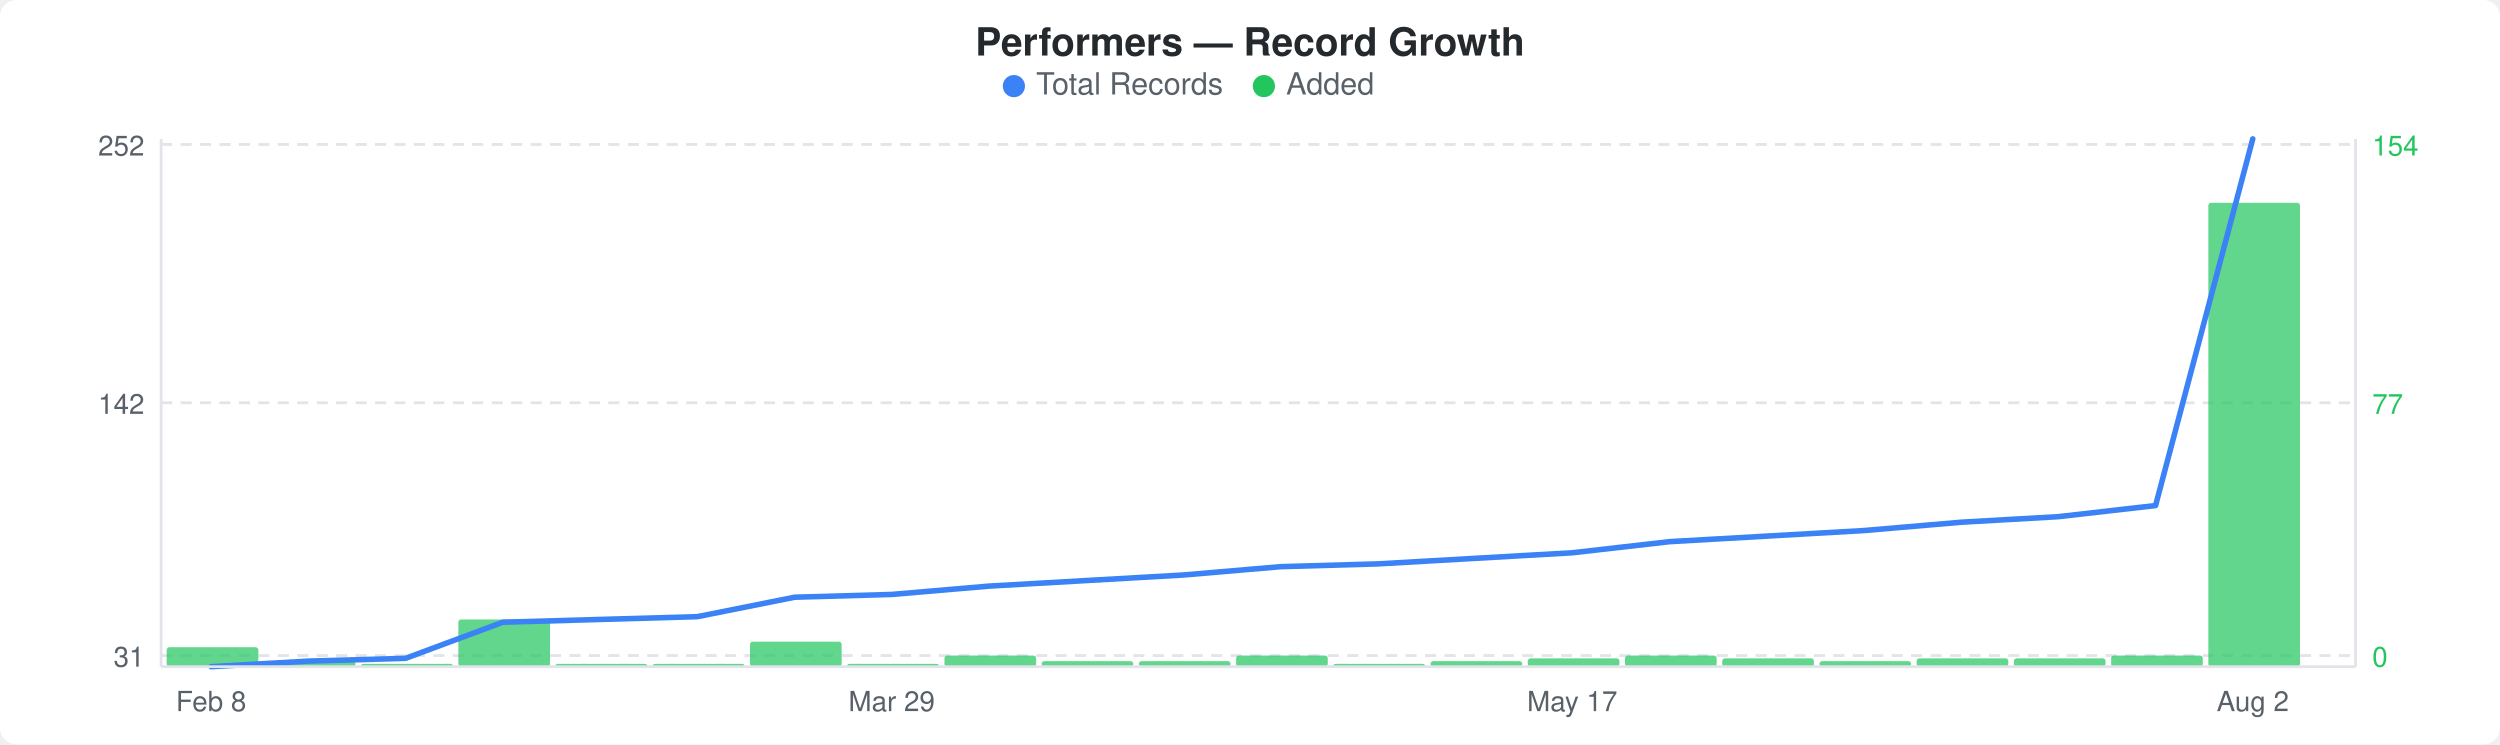
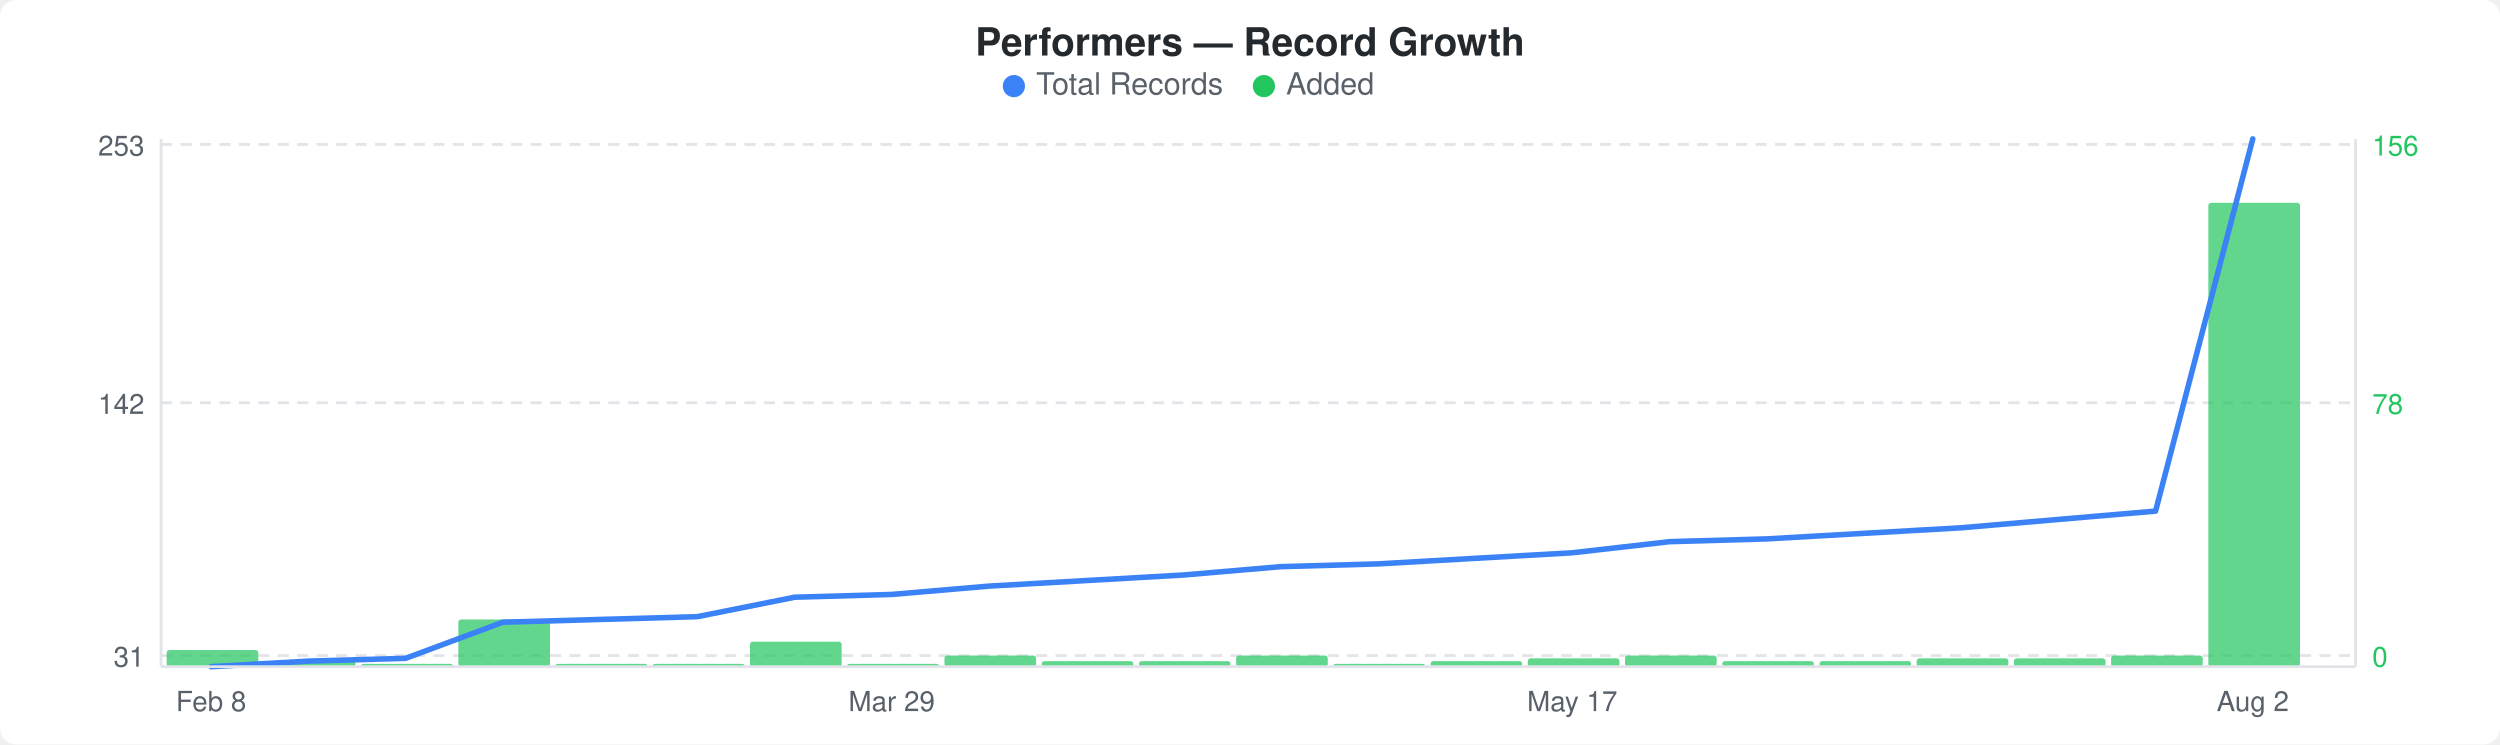
<svg xmlns="http://www.w3.org/2000/svg" width="900" height="268" viewBox="0 0 900 268">
  <rect width="900" height="268" fill="#ffffff" rx="6" ry="6" />
  <text x="450" y="20" text-anchor="middle" font-family="-apple-system, BlinkMacSystemFont, &quot;Segoe UI&quot;, Helvetica, Arial, sans-serif" font-size="14" font-weight="600" fill="#24292e">Performers — Record Growth</text>
  <circle cx="365" cy="31" r="4" fill="#3b82f6" />
  <text x="373" y="34" font-family="-apple-system, BlinkMacSystemFont, &quot;Segoe UI&quot;, Helvetica, Arial, sans-serif" font-size="11" fill="#586069">Total Records</text>
  <circle cx="455" cy="31" r="4" fill="#22c55e" />
  <text x="463" y="34" font-family="-apple-system, BlinkMacSystemFont, &quot;Segoe UI&quot;, Helvetica, Arial, sans-serif" font-size="11" fill="#586069">Added</text>
  <line x1="58" y1="52" x2="848" y2="52" stroke="#e1e4e8" stroke-width="1" stroke-dasharray="4,3" />
  <line x1="58" y1="145" x2="848" y2="145" stroke="#e1e4e8" stroke-width="1" stroke-dasharray="4,3" />
  <line x1="58" y1="236" x2="848" y2="236" stroke="#e1e4e8" stroke-width="1" stroke-dasharray="4,3" />
-   <rect x="60" y="233" width="33" height="7" rx="1" fill="#22c55eb3" />
+   <rect x="60" y="234" width="33" height="6" rx="1" fill="#22c55eb3" />
  <rect x="95" y="238" width="33" height="2" rx="1" fill="#22c55eb3" />
  <rect x="130" y="239" width="33" height="1" rx="1" fill="#22c55eb3" />
  <rect x="165" y="223" width="33" height="17" rx="1" fill="#22c55eb3" />
  <rect x="200" y="239" width="33" height="1" rx="1" fill="#22c55eb3" />
  <rect x="235" y="239" width="33" height="1" rx="1" fill="#22c55eb3" />
  <rect x="270" y="231" width="33" height="9" rx="1" fill="#22c55eb3" />
  <rect x="305" y="239" width="33" height="1" rx="1" fill="#22c55eb3" />
  <rect x="340" y="236" width="33" height="4" rx="1" fill="#22c55eb3" />
  <rect x="375" y="238" width="33" height="2" rx="1" fill="#22c55eb3" />
  <rect x="410" y="238" width="33" height="2" rx="1" fill="#22c55eb3" />
  <rect x="445" y="236" width="33" height="4" rx="1" fill="#22c55eb3" />
  <rect x="480" y="239" width="33" height="1" rx="1" fill="#22c55eb3" />
  <rect x="515" y="238" width="33" height="2" rx="1" fill="#22c55eb3" />
  <rect x="550" y="237" width="33" height="3" rx="1" fill="#22c55eb3" />
  <rect x="585" y="236" width="33" height="4" rx="1" fill="#22c55eb3" />
-   <rect x="620" y="237" width="33" height="3" rx="1" fill="#22c55eb3" />
+   <rect x="620" y="238" width="33" height="2" rx="1" fill="#22c55eb3" />
  <rect x="655" y="238" width="33" height="2" rx="1" fill="#22c55eb3" />
  <rect x="690" y="237" width="33" height="3" rx="1" fill="#22c55eb3" />
  <rect x="725" y="237" width="33" height="3" rx="1" fill="#22c55eb3" />
  <rect x="760" y="236" width="33" height="4" rx="1" fill="#22c55eb3" />
  <rect x="795" y="73" width="33" height="167" rx="1" fill="#22c55eb3" />
-   <polyline points="76,240 111,238 146,237 181,224 216,223 251,222 286,215 321,214 356,211 391,209 426,207 461,204 496,203 531,201 566,199 601,195 636,193 671,191 706,188 741,186 776,182 811,50" fill="none" stroke="#3b82f6" stroke-width="2" stroke-linejoin="round" stroke-linecap="round" />
-   <text x="52" y="56" text-anchor="end" font-family="-apple-system, BlinkMacSystemFont, &quot;Segoe UI&quot;, Helvetica, Arial, sans-serif" font-size="10" fill="#586069">252</text>
+   <polyline points="76,240 111,238 146,237 181,224 216,223 251,222 286,215 321,214 356,211 391,209 426,207 461,204 496,203 531,201 566,199 601,195 636,194 671,192 706,190 741,187 776,184 811,50" fill="none" stroke="#3b82f6" stroke-width="2" stroke-linejoin="round" stroke-linecap="round" />
+   <text x="52" y="56" text-anchor="end" font-family="-apple-system, BlinkMacSystemFont, &quot;Segoe UI&quot;, Helvetica, Arial, sans-serif" font-size="10" fill="#586069">253</text>
  <text x="52" y="149" text-anchor="end" font-family="-apple-system, BlinkMacSystemFont, &quot;Segoe UI&quot;, Helvetica, Arial, sans-serif" font-size="10" fill="#586069">142</text>
  <text x="52" y="240" text-anchor="end" font-family="-apple-system, BlinkMacSystemFont, &quot;Segoe UI&quot;, Helvetica, Arial, sans-serif" font-size="10" fill="#586069">31</text>
-   <text x="854" y="56" text-anchor="start" font-family="-apple-system, BlinkMacSystemFont, &quot;Segoe UI&quot;, Helvetica, Arial, sans-serif" font-size="10" fill="#22c55e">154</text>
-   <text x="854" y="149" text-anchor="start" font-family="-apple-system, BlinkMacSystemFont, &quot;Segoe UI&quot;, Helvetica, Arial, sans-serif" font-size="10" fill="#22c55e">77</text>
+   <text x="854" y="56" text-anchor="start" font-family="-apple-system, BlinkMacSystemFont, &quot;Segoe UI&quot;, Helvetica, Arial, sans-serif" font-size="10" fill="#22c55e">156</text>
+   <text x="854" y="149" text-anchor="start" font-family="-apple-system, BlinkMacSystemFont, &quot;Segoe UI&quot;, Helvetica, Arial, sans-serif" font-size="10" fill="#22c55e">78</text>
  <text x="854" y="240" text-anchor="start" font-family="-apple-system, BlinkMacSystemFont, &quot;Segoe UI&quot;, Helvetica, Arial, sans-serif" font-size="10" fill="#22c55e">0</text>
  <line x1="58" y1="50" x2="58" y2="240" stroke="#e1e4e8" stroke-width="1" />
  <line x1="58" y1="240" x2="848" y2="240" stroke="#e1e4e8" stroke-width="1" />
  <line x1="848" y1="50" x2="848" y2="240" stroke="#e1e4e8" stroke-width="1" />
  <text x="76" y="256" text-anchor="middle" font-family="-apple-system, BlinkMacSystemFont, &quot;Segoe UI&quot;, Helvetica, Arial, sans-serif" font-size="10" fill="#586069">Feb 8</text>
  <text x="321" y="256" text-anchor="middle" font-family="-apple-system, BlinkMacSystemFont, &quot;Segoe UI&quot;, Helvetica, Arial, sans-serif" font-size="10" fill="#586069">Mar 29</text>
  <text x="566" y="256" text-anchor="middle" font-family="-apple-system, BlinkMacSystemFont, &quot;Segoe UI&quot;, Helvetica, Arial, sans-serif" font-size="10" fill="#586069">May 17</text>
  <text x="811" y="256" text-anchor="middle" font-family="-apple-system, BlinkMacSystemFont, &quot;Segoe UI&quot;, Helvetica, Arial, sans-serif" font-size="10" fill="#586069">Aug 2</text>
</svg>
